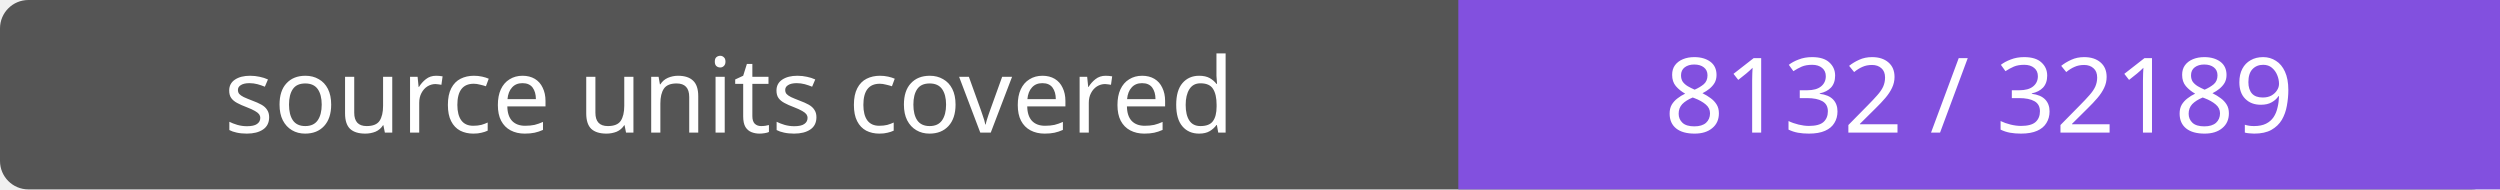
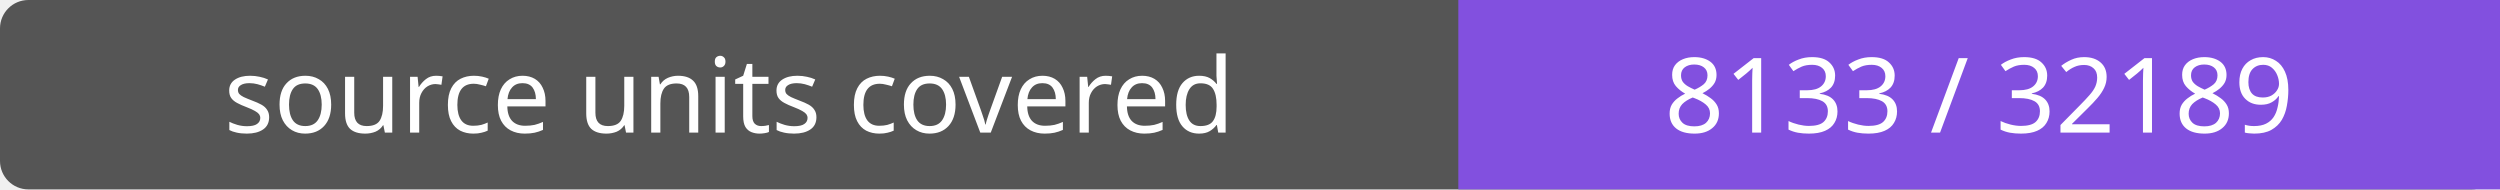
- <svg xmlns="http://www.w3.org/2000/svg" width="264" height="20" role="img" aria-label="source units covered: 8132 / 32189">
+ <svg xmlns="http://www.w3.org/2000/svg" width="264" height="20" role="img" aria-label="source units covered: 8133 / 32189">
  <rect width="264" height="20" rx="3" fill="#555" />
  <path fill="#8250df" d="M154 0h110v20H154z" />
  <g fill="#fff" text-anchor="middle" font-family="Verdana,sans-serif" font-size="11">
    <text x="77.0" y="14">source units covered</text>
-     <text x="209.0" y="14">8132 / 32189</text>
+     <text x="209.0" y="14">8133 / 32189</text>
  </g>
</svg>
